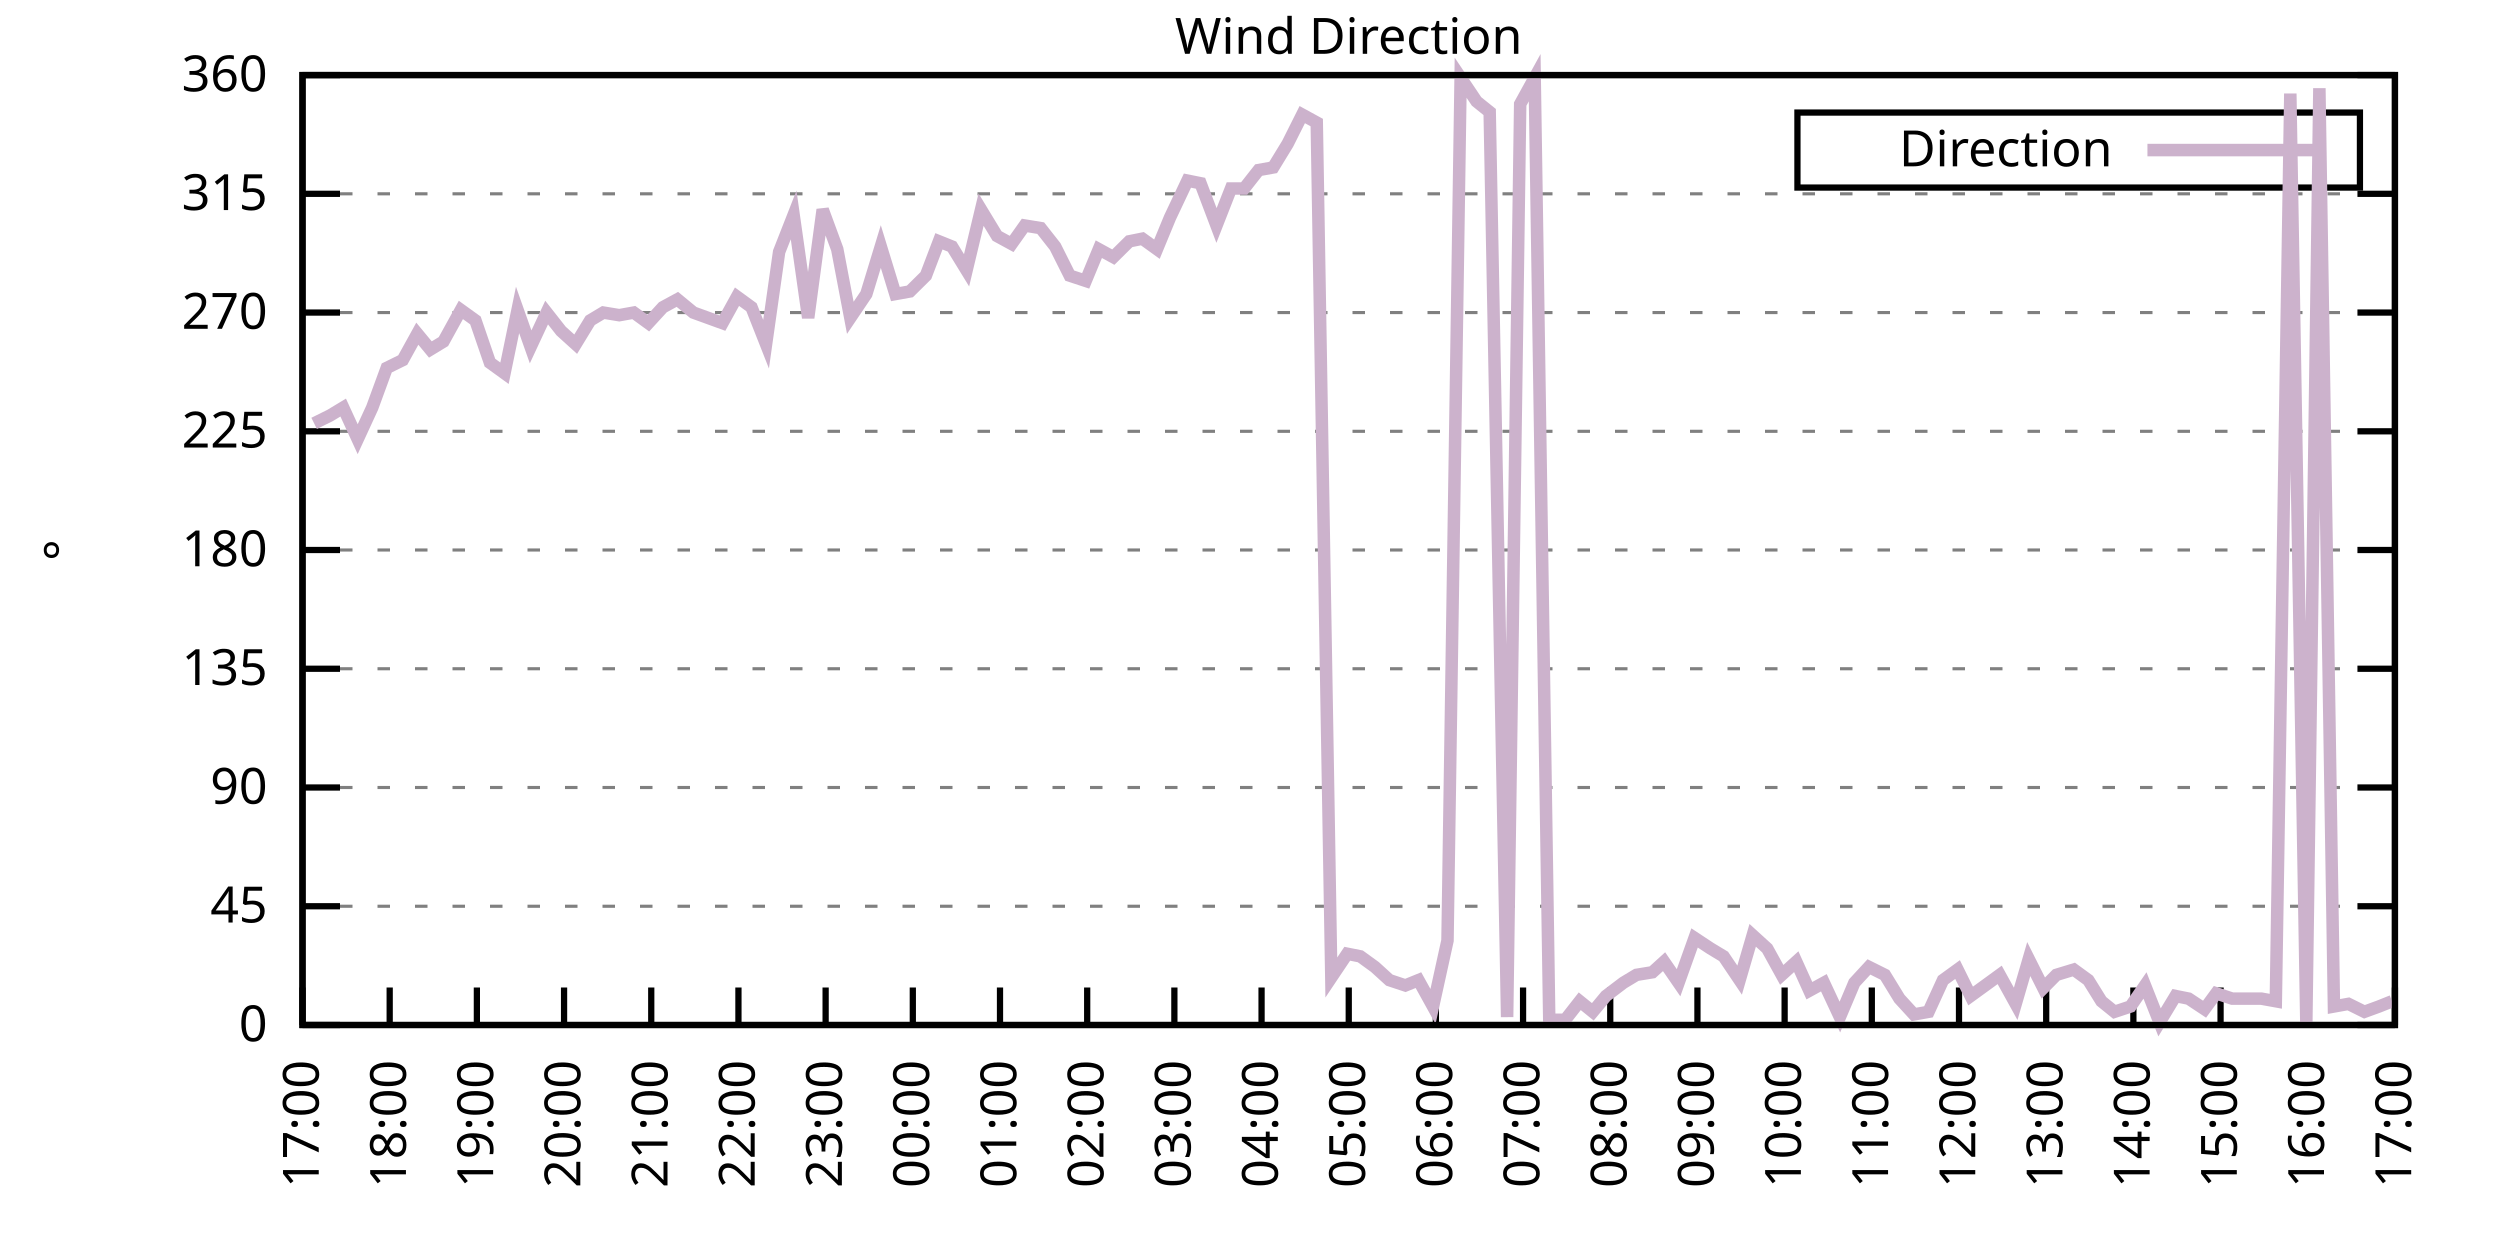
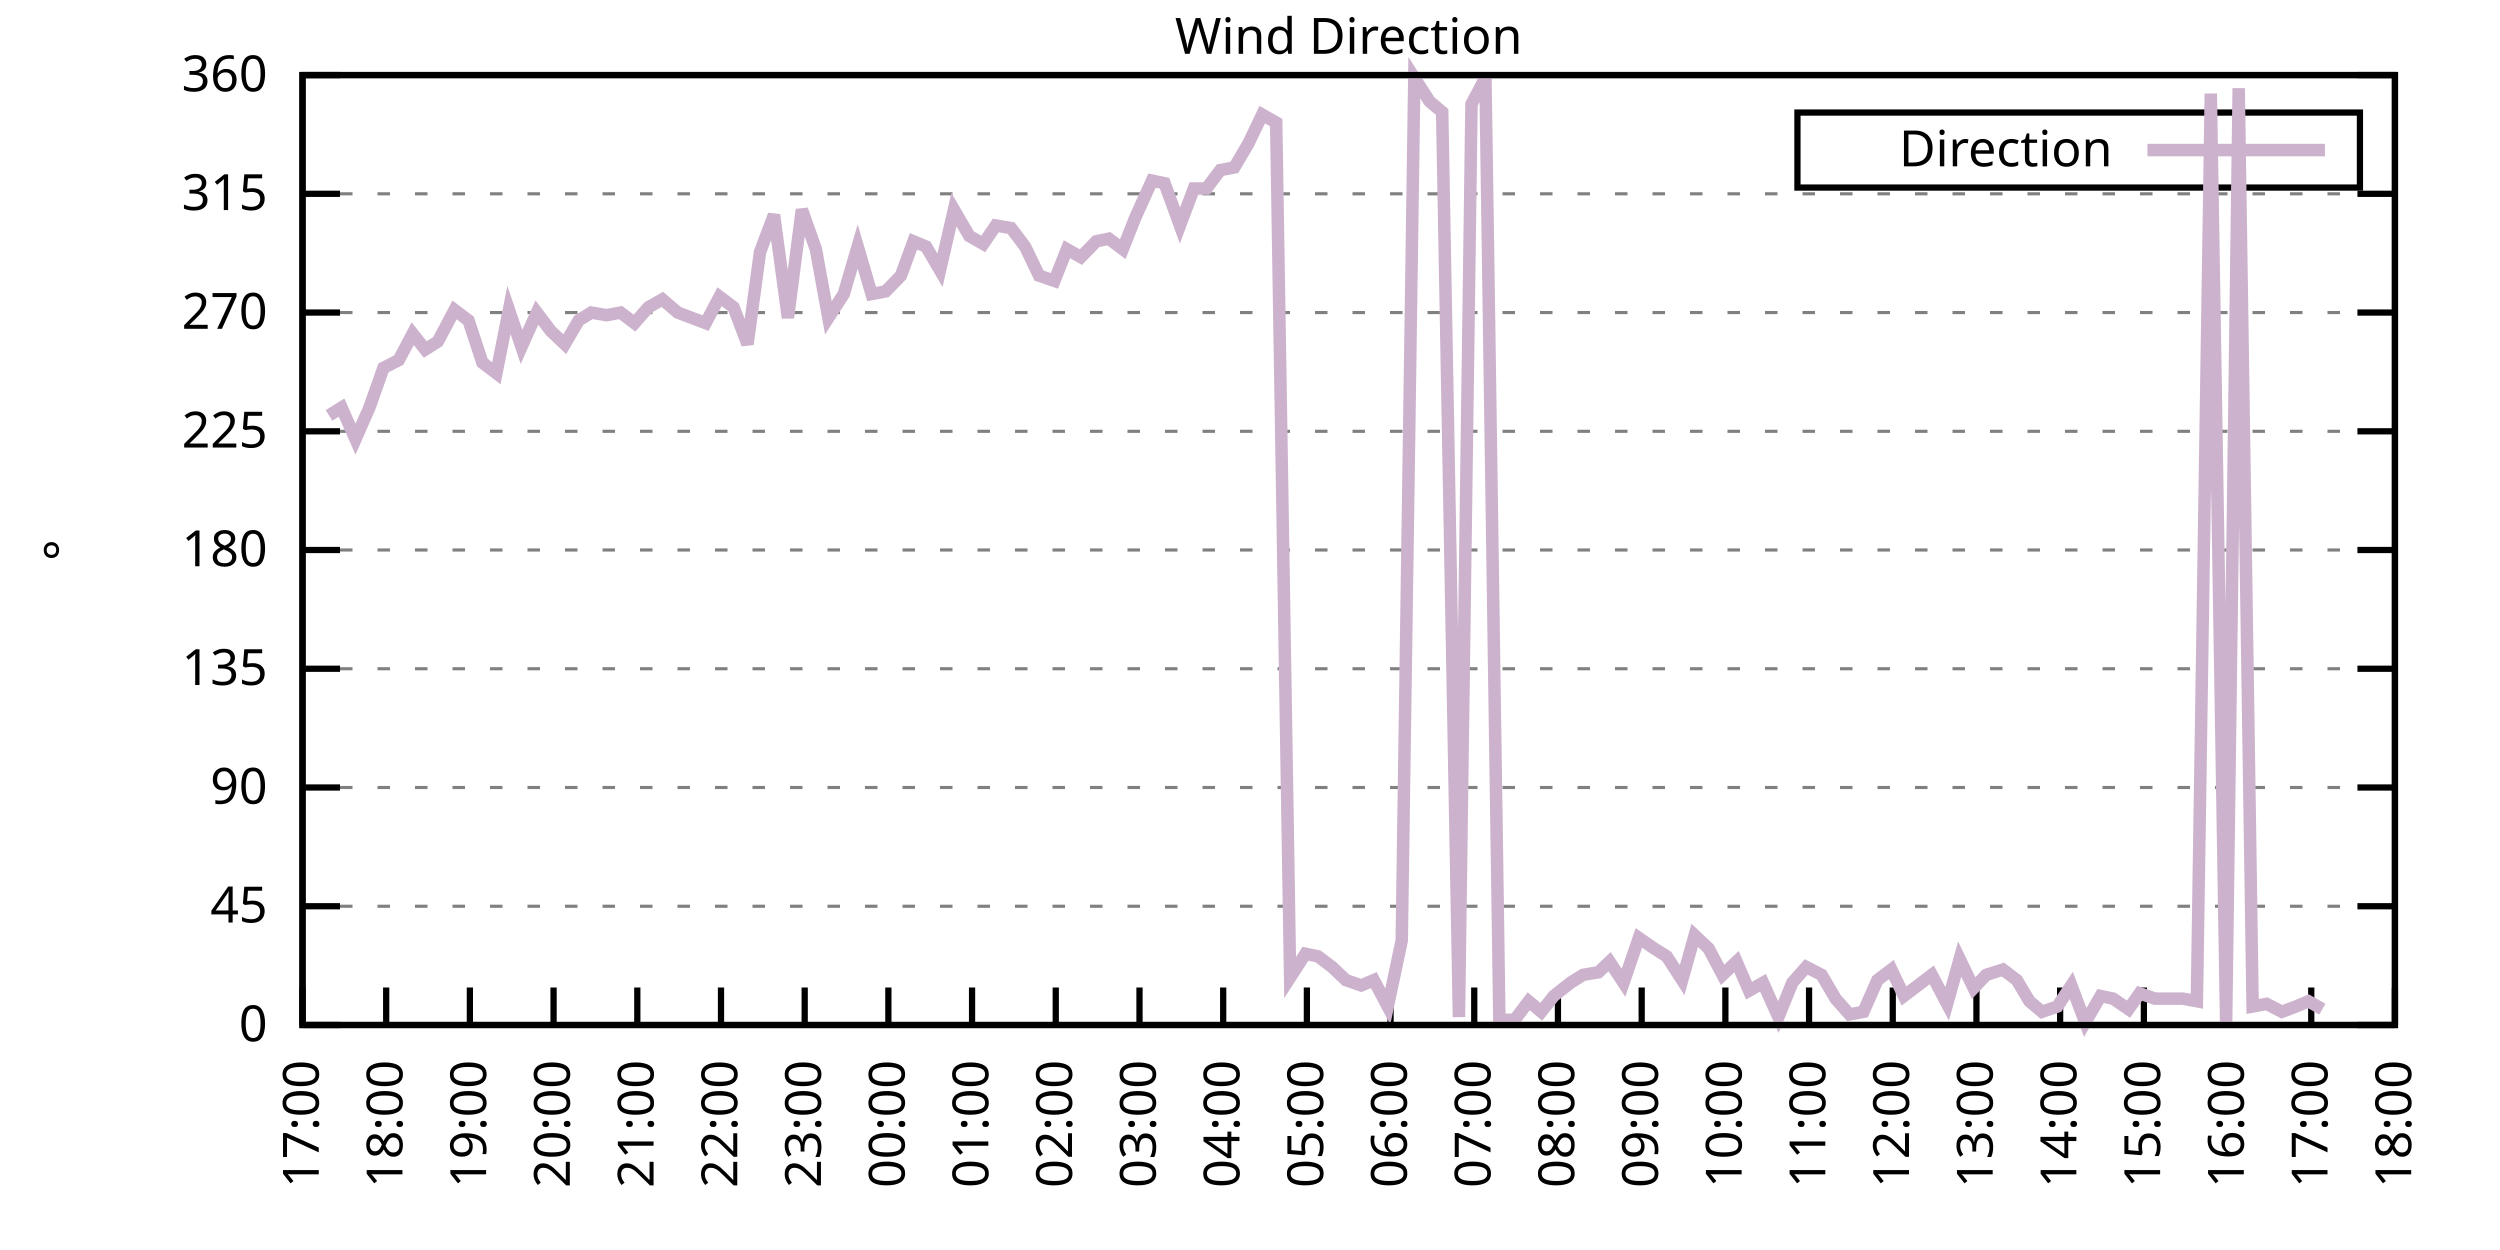
<svg xmlns="http://www.w3.org/2000/svg" xmlns:xlink="http://www.w3.org/1999/xlink" width="400" height="200" viewBox="0 0 400 200">
  <g id="gnuplot_canvas">
    <rect x="0" y="0" width="400" height="200" fill="none" />
    <defs>
      <circle id="gpDot" r="0.5" stroke-width="0.5" stroke="currentColor" />
      <path id="gpPt0" stroke-width="0.333" stroke="currentColor" d="M-1,0 h2 M0,-1 v2" />
      <path id="gpPt1" stroke-width="0.333" stroke="currentColor" d="M-1,-1 L1,1 M1,-1 L-1,1" />
      <path id="gpPt2" stroke-width="0.333" stroke="currentColor" d="M-1,0 L1,0 M0,-1 L0,1 M-1,-1 L1,1 M-1,1 L1,-1" />
      <rect id="gpPt3" stroke-width="0.333" stroke="currentColor" x="-1" y="-1" width="2" height="2" />
      <rect id="gpPt4" stroke-width="0.333" stroke="currentColor" fill="currentColor" x="-1" y="-1" width="2" height="2" />
      <circle id="gpPt5" stroke-width="0.333" stroke="currentColor" cx="0" cy="0" r="1" />
      <use xlink:href="#gpPt5" id="gpPt6" fill="currentColor" stroke="none" />
      <path id="gpPt7" stroke-width="0.333" stroke="currentColor" d="M0,-1.33 L-1.33,0.67 L1.33,0.67 z" />
      <use xlink:href="#gpPt7" id="gpPt8" fill="currentColor" stroke="none" />
      <use xlink:href="#gpPt7" id="gpPt9" stroke="currentColor" transform="rotate(180)" />
      <use xlink:href="#gpPt9" id="gpPt10" fill="currentColor" stroke="none" />
      <use xlink:href="#gpPt3" id="gpPt11" stroke="currentColor" transform="rotate(45)" />
      <use xlink:href="#gpPt11" id="gpPt12" fill="currentColor" stroke="none" />
      <path id="gpPt13" stroke-width="0.333" stroke="currentColor" d="M0,1.330 L1.265,0.411 L0.782,-1.067 L-0.782,-1.076 L-1.265,0.411 z" />
      <use xlink:href="#gpPt13" id="gpPt14" fill="currentColor" stroke="none" />
      <filter id="textbox" filterUnits="objectBoundingBox" x="0" y="0" height="1" width="1">
        <feFlood flood-color="white" flood-opacity="1" result="bgnd" />
        <feComposite in="SourceGraphic" in2="bgnd" operator="atop" />
      </filter>
      <filter id="greybox" filterUnits="objectBoundingBox" x="0" y="0" height="1" width="1">
        <feFlood flood-color="lightgrey" flood-opacity="1" result="grey" />
        <feComposite in="SourceGraphic" in2="grey" operator="atop" />
      </filter>
    </defs>
    <g fill="none" color="white" stroke="currentColor" stroke-width="1.00" stroke-linecap="butt" stroke-linejoin="miter">
</g>
    <g fill="none" color="black" stroke="currentColor" stroke-width="1.00" stroke-linecap="butt" stroke-linejoin="miter">
      <g stroke="none" shape-rendering="crispEdges">
        <polygon fill="rgb(255, 255, 255)" points="48.40,164.00 383.18,164.00 383.18,12.02 48.40,12.02 " />
      </g>
    </g>
    <g fill="none" color="black" stroke="currentColor" stroke-width="1.00" stroke-linecap="butt" stroke-linejoin="miter">
</g>
    <g fill="none" color="black" stroke="black" stroke-width="0.50" stroke-linecap="butt" stroke-linejoin="miter">
</g>
    <g fill="none" color="gray" stroke="currentColor" stroke-width="0.50" stroke-linecap="butt" stroke-linejoin="miter">
      <path stroke="gray" stroke-dasharray="2,4" class="gridline" d="M48.40,164.00 L383.19,164.00  " />
    </g>
    <g fill="none" color="gray" stroke="gray" stroke-width="1.00" stroke-linecap="butt" stroke-linejoin="miter">
</g>
    <g fill="none" color="black" stroke="currentColor" stroke-width="1.00" stroke-linecap="butt" stroke-linejoin="miter">
      <path stroke="black" d="M48.40,164.00 L54.40,164.00 M383.19,164.00 L377.19,164.00  " />
      <g transform="translate(42.80,166.60)" stroke="none" fill="black" font-family="Sans" font-size="8.00" text-anchor="end">
        <text>
          <tspan font-family="Sans"> 0</tspan>
        </text>
      </g>
    </g>
    <g fill="none" color="black" stroke="currentColor" stroke-width="1.00" stroke-linecap="butt" stroke-linejoin="miter">
</g>
    <g fill="none" color="black" stroke="black" stroke-width="0.50" stroke-linecap="butt" stroke-linejoin="miter">
</g>
    <g fill="none" color="gray" stroke="currentColor" stroke-width="0.50" stroke-linecap="butt" stroke-linejoin="miter">
      <path stroke="gray" stroke-dasharray="2,4" class="gridline" d="M48.40,145.00 L383.19,145.00  " />
    </g>
    <g fill="none" color="gray" stroke="gray" stroke-width="1.00" stroke-linecap="butt" stroke-linejoin="miter">
</g>
    <g fill="none" color="black" stroke="currentColor" stroke-width="1.00" stroke-linecap="butt" stroke-linejoin="miter">
      <path stroke="black" d="M48.40,145.00 L54.40,145.00 M383.19,145.00 L377.19,145.00  " />
      <g transform="translate(42.80,147.60)" stroke="none" fill="black" font-family="Sans" font-size="8.00" text-anchor="end">
        <text>
          <tspan font-family="Sans"> 45</tspan>
        </text>
      </g>
    </g>
    <g fill="none" color="black" stroke="currentColor" stroke-width="1.00" stroke-linecap="butt" stroke-linejoin="miter">
</g>
    <g fill="none" color="black" stroke="black" stroke-width="0.50" stroke-linecap="butt" stroke-linejoin="miter">
</g>
    <g fill="none" color="gray" stroke="currentColor" stroke-width="0.50" stroke-linecap="butt" stroke-linejoin="miter">
      <path stroke="gray" stroke-dasharray="2,4" class="gridline" d="M48.40,126.00 L383.19,126.00  " />
    </g>
    <g fill="none" color="gray" stroke="gray" stroke-width="1.00" stroke-linecap="butt" stroke-linejoin="miter">
</g>
    <g fill="none" color="black" stroke="currentColor" stroke-width="1.00" stroke-linecap="butt" stroke-linejoin="miter">
      <path stroke="black" d="M48.40,126.00 L54.40,126.00 M383.19,126.00 L377.19,126.00  " />
      <g transform="translate(42.80,128.60)" stroke="none" fill="black" font-family="Sans" font-size="8.00" text-anchor="end">
        <text>
          <tspan font-family="Sans"> 90</tspan>
        </text>
      </g>
    </g>
    <g fill="none" color="black" stroke="currentColor" stroke-width="1.00" stroke-linecap="butt" stroke-linejoin="miter">
</g>
    <g fill="none" color="black" stroke="black" stroke-width="0.50" stroke-linecap="butt" stroke-linejoin="miter">
</g>
    <g fill="none" color="gray" stroke="currentColor" stroke-width="0.50" stroke-linecap="butt" stroke-linejoin="miter">
      <path stroke="gray" stroke-dasharray="2,4" class="gridline" d="M48.40,107.00 L383.19,107.00  " />
    </g>
    <g fill="none" color="gray" stroke="gray" stroke-width="1.00" stroke-linecap="butt" stroke-linejoin="miter">
</g>
    <g fill="none" color="black" stroke="currentColor" stroke-width="1.00" stroke-linecap="butt" stroke-linejoin="miter">
      <path stroke="black" d="M48.40,107.00 L54.40,107.00 M383.19,107.00 L377.19,107.00  " />
      <g transform="translate(42.80,109.60)" stroke="none" fill="black" font-family="Sans" font-size="8.00" text-anchor="end">
        <text>
          <tspan font-family="Sans"> 135</tspan>
        </text>
      </g>
    </g>
    <g fill="none" color="black" stroke="currentColor" stroke-width="1.00" stroke-linecap="butt" stroke-linejoin="miter">
</g>
    <g fill="none" color="black" stroke="black" stroke-width="0.50" stroke-linecap="butt" stroke-linejoin="miter">
</g>
    <g fill="none" color="gray" stroke="currentColor" stroke-width="0.50" stroke-linecap="butt" stroke-linejoin="miter">
      <path stroke="gray" stroke-dasharray="2,4" class="gridline" d="M48.40,88.00 L383.19,88.00  " />
    </g>
    <g fill="none" color="gray" stroke="gray" stroke-width="1.00" stroke-linecap="butt" stroke-linejoin="miter">
</g>
    <g fill="none" color="black" stroke="currentColor" stroke-width="1.00" stroke-linecap="butt" stroke-linejoin="miter">
      <path stroke="black" d="M48.40,88.00 L54.40,88.00 M383.19,88.00 L377.19,88.00  " />
      <g transform="translate(42.80,90.60)" stroke="none" fill="black" font-family="Sans" font-size="8.00" text-anchor="end">
        <text>
          <tspan font-family="Sans"> 180</tspan>
        </text>
      </g>
    </g>
    <g fill="none" color="black" stroke="currentColor" stroke-width="1.00" stroke-linecap="butt" stroke-linejoin="miter">
</g>
    <g fill="none" color="black" stroke="black" stroke-width="0.50" stroke-linecap="butt" stroke-linejoin="miter">
</g>
    <g fill="none" color="gray" stroke="currentColor" stroke-width="0.50" stroke-linecap="butt" stroke-linejoin="miter">
      <path stroke="gray" stroke-dasharray="2,4" class="gridline" d="M48.40,69.01 L383.19,69.01  " />
    </g>
    <g fill="none" color="gray" stroke="gray" stroke-width="1.00" stroke-linecap="butt" stroke-linejoin="miter">
</g>
    <g fill="none" color="black" stroke="currentColor" stroke-width="1.00" stroke-linecap="butt" stroke-linejoin="miter">
      <path stroke="black" d="M48.40,69.01 L54.40,69.01 M383.19,69.01 L377.19,69.01  " />
      <g transform="translate(42.80,71.61)" stroke="none" fill="black" font-family="Sans" font-size="8.00" text-anchor="end">
        <text>
          <tspan font-family="Sans"> 225</tspan>
        </text>
      </g>
    </g>
    <g fill="none" color="black" stroke="currentColor" stroke-width="1.00" stroke-linecap="butt" stroke-linejoin="miter">
</g>
    <g fill="none" color="black" stroke="black" stroke-width="0.50" stroke-linecap="butt" stroke-linejoin="miter">
</g>
    <g fill="none" color="gray" stroke="currentColor" stroke-width="0.50" stroke-linecap="butt" stroke-linejoin="miter">
      <path stroke="gray" stroke-dasharray="2,4" class="gridline" d="M48.40,50.01 L383.19,50.01  " />
    </g>
    <g fill="none" color="gray" stroke="gray" stroke-width="1.00" stroke-linecap="butt" stroke-linejoin="miter">
</g>
    <g fill="none" color="black" stroke="currentColor" stroke-width="1.00" stroke-linecap="butt" stroke-linejoin="miter">
      <path stroke="black" d="M48.40,50.01 L54.40,50.01 M383.19,50.01 L377.19,50.01  " />
      <g transform="translate(42.80,52.61)" stroke="none" fill="black" font-family="Sans" font-size="8.00" text-anchor="end">
        <text>
          <tspan font-family="Sans"> 270</tspan>
        </text>
      </g>
    </g>
    <g fill="none" color="black" stroke="currentColor" stroke-width="1.00" stroke-linecap="butt" stroke-linejoin="miter">
</g>
    <g fill="none" color="black" stroke="black" stroke-width="0.50" stroke-linecap="butt" stroke-linejoin="miter">
</g>
    <g fill="none" color="gray" stroke="currentColor" stroke-width="0.50" stroke-linecap="butt" stroke-linejoin="miter">
      <path stroke="gray" stroke-dasharray="2,4" class="gridline" d="M48.40,31.01 L383.19,31.01  " />
    </g>
    <g fill="none" color="gray" stroke="gray" stroke-width="1.00" stroke-linecap="butt" stroke-linejoin="miter">
</g>
    <g fill="none" color="black" stroke="currentColor" stroke-width="1.00" stroke-linecap="butt" stroke-linejoin="miter">
      <path stroke="black" d="M48.40,31.01 L54.40,31.01 M383.19,31.01 L377.19,31.01  " />
      <g transform="translate(42.80,33.61)" stroke="none" fill="black" font-family="Sans" font-size="8.00" text-anchor="end">
        <text>
          <tspan font-family="Sans"> 315</tspan>
        </text>
      </g>
    </g>
    <g fill="none" color="black" stroke="currentColor" stroke-width="1.00" stroke-linecap="butt" stroke-linejoin="miter">
</g>
    <g fill="none" color="black" stroke="black" stroke-width="0.50" stroke-linecap="butt" stroke-linejoin="miter">
</g>
    <g fill="none" color="gray" stroke="currentColor" stroke-width="0.50" stroke-linecap="butt" stroke-linejoin="miter">
      <path stroke="gray" stroke-dasharray="2,4" class="gridline" d="M48.40,12.01 L383.19,12.01  " />
    </g>
    <g fill="none" color="gray" stroke="gray" stroke-width="1.00" stroke-linecap="butt" stroke-linejoin="miter">
</g>
    <g fill="none" color="black" stroke="currentColor" stroke-width="1.00" stroke-linecap="butt" stroke-linejoin="miter">
      <path stroke="black" d="M48.40,12.01 L54.40,12.01 M383.19,12.01 L377.19,12.01  " />
      <g transform="translate(42.80,14.61)" stroke="none" fill="black" font-family="Sans" font-size="8.00" text-anchor="end">
        <text>
          <tspan font-family="Sans"> 360</tspan>
        </text>
      </g>
    </g>
    <g fill="none" color="black" stroke="currentColor" stroke-width="1.00" stroke-linecap="butt" stroke-linejoin="miter">
      <path stroke="black" d="M48.40,164.00 L48.40,158.00  " />
      <g transform="translate(51.00,169.60) rotate(270.00)" stroke="none" fill="black" font-family="Sans" font-size="8.00" text-anchor="end">
        <text>
          <tspan font-family="Sans">17:00</tspan>
        </text>
      </g>
    </g>
    <g fill="none" color="black" stroke="currentColor" stroke-width="1.00" stroke-linecap="butt" stroke-linejoin="miter">
-       <path stroke="black" d="M62.35,164.00 L62.35,158.00  " />
-       <g transform="translate(64.95,169.60) rotate(270.00)" stroke="none" fill="black" font-family="Sans" font-size="8.00" text-anchor="end">
+       <path stroke="black" d="M61.79,164.00 L61.79,158.00  " />
+       <g transform="translate(64.39,169.60) rotate(270.00)" stroke="none" fill="black" font-family="Sans" font-size="8.00" text-anchor="end">
        <text>
          <tspan font-family="Sans">18:00</tspan>
        </text>
      </g>
    </g>
    <g fill="none" color="black" stroke="currentColor" stroke-width="1.00" stroke-linecap="butt" stroke-linejoin="miter">
-       <path stroke="black" d="M76.30,164.00 L76.30,158.00  " />
-       <g transform="translate(78.90,169.60) rotate(270.00)" stroke="none" fill="black" font-family="Sans" font-size="8.00" text-anchor="end">
+       <path stroke="black" d="M75.18,164.00 L75.18,158.00  " />
+       <g transform="translate(77.78,169.60) rotate(270.00)" stroke="none" fill="black" font-family="Sans" font-size="8.00" text-anchor="end">
        <text>
          <tspan font-family="Sans">19:00</tspan>
        </text>
      </g>
    </g>
    <g fill="none" color="black" stroke="currentColor" stroke-width="1.00" stroke-linecap="butt" stroke-linejoin="miter">
-       <path stroke="black" d="M90.25,164.00 L90.25,158.00  " />
-       <g transform="translate(92.85,169.60) rotate(270.00)" stroke="none" fill="black" font-family="Sans" font-size="8.00" text-anchor="end">
+       <path stroke="black" d="M88.57,164.00 L88.57,158.00  " />
+       <g transform="translate(91.17,169.60) rotate(270.00)" stroke="none" fill="black" font-family="Sans" font-size="8.00" text-anchor="end">
        <text>
          <tspan font-family="Sans">20:00</tspan>
        </text>
      </g>
    </g>
    <g fill="none" color="black" stroke="currentColor" stroke-width="1.00" stroke-linecap="butt" stroke-linejoin="miter">
-       <path stroke="black" d="M104.20,164.00 L104.20,158.00  " />
-       <g transform="translate(106.80,169.60) rotate(270.00)" stroke="none" fill="black" font-family="Sans" font-size="8.00" text-anchor="end">
+       <path stroke="black" d="M101.97,164.00 L101.97,158.00  " />
+       <g transform="translate(104.57,169.60) rotate(270.00)" stroke="none" fill="black" font-family="Sans" font-size="8.00" text-anchor="end">
        <text>
          <tspan font-family="Sans">21:00</tspan>
        </text>
      </g>
    </g>
    <g fill="none" color="black" stroke="currentColor" stroke-width="1.00" stroke-linecap="butt" stroke-linejoin="miter">
-       <path stroke="black" d="M118.15,164.00 L118.15,158.00  " />
-       <g transform="translate(120.75,169.60) rotate(270.00)" stroke="none" fill="black" font-family="Sans" font-size="8.00" text-anchor="end">
+       <path stroke="black" d="M115.36,164.00 L115.36,158.00  " />
+       <g transform="translate(117.96,169.60) rotate(270.00)" stroke="none" fill="black" font-family="Sans" font-size="8.00" text-anchor="end">
        <text>
          <tspan font-family="Sans">22:00</tspan>
        </text>
      </g>
    </g>
    <g fill="none" color="black" stroke="currentColor" stroke-width="1.00" stroke-linecap="butt" stroke-linejoin="miter">
-       <path stroke="black" d="M132.10,164.00 L132.10,158.00  " />
-       <g transform="translate(134.70,169.60) rotate(270.00)" stroke="none" fill="black" font-family="Sans" font-size="8.00" text-anchor="end">
+       <path stroke="black" d="M128.75,164.00 L128.75,158.00  " />
+       <g transform="translate(131.35,169.60) rotate(270.00)" stroke="none" fill="black" font-family="Sans" font-size="8.00" text-anchor="end">
        <text>
          <tspan font-family="Sans">23:00</tspan>
        </text>
      </g>
    </g>
    <g fill="none" color="black" stroke="currentColor" stroke-width="1.00" stroke-linecap="butt" stroke-linejoin="miter">
-       <path stroke="black" d="M146.05,164.00 L146.05,158.00  " />
-       <g transform="translate(148.65,169.60) rotate(270.00)" stroke="none" fill="black" font-family="Sans" font-size="8.00" text-anchor="end">
+       <path stroke="black" d="M142.14,164.00 L142.14,158.00  " />
+       <g transform="translate(144.74,169.60) rotate(270.00)" stroke="none" fill="black" font-family="Sans" font-size="8.00" text-anchor="end">
        <text>
          <tspan font-family="Sans">00:00</tspan>
        </text>
      </g>
    </g>
    <g fill="none" color="black" stroke="currentColor" stroke-width="1.00" stroke-linecap="butt" stroke-linejoin="miter">
-       <path stroke="black" d="M160.00,164.00 L160.00,158.00  " />
-       <g transform="translate(162.60,169.60) rotate(270.00)" stroke="none" fill="black" font-family="Sans" font-size="8.00" text-anchor="end">
+       <path stroke="black" d="M155.53,164.00 L155.53,158.00  " />
+       <g transform="translate(158.13,169.60) rotate(270.00)" stroke="none" fill="black" font-family="Sans" font-size="8.00" text-anchor="end">
        <text>
          <tspan font-family="Sans">01:00</tspan>
        </text>
      </g>
    </g>
    <g fill="none" color="black" stroke="currentColor" stroke-width="1.00" stroke-linecap="butt" stroke-linejoin="miter">
-       <path stroke="black" d="M173.95,164.00 L173.95,158.00  " />
-       <g transform="translate(176.55,169.60) rotate(270.00)" stroke="none" fill="black" font-family="Sans" font-size="8.00" text-anchor="end">
+       <path stroke="black" d="M168.92,164.00 L168.92,158.00  " />
+       <g transform="translate(171.52,169.60) rotate(270.00)" stroke="none" fill="black" font-family="Sans" font-size="8.00" text-anchor="end">
        <text>
          <tspan font-family="Sans">02:00</tspan>
        </text>
      </g>
    </g>
    <g fill="none" color="black" stroke="currentColor" stroke-width="1.00" stroke-linecap="butt" stroke-linejoin="miter">
-       <path stroke="black" d="M187.90,164.00 L187.90,158.00  " />
-       <g transform="translate(190.50,169.60) rotate(270.00)" stroke="none" fill="black" font-family="Sans" font-size="8.00" text-anchor="end">
+       <path stroke="black" d="M182.32,164.00 L182.32,158.00  " />
+       <g transform="translate(184.92,169.60) rotate(270.00)" stroke="none" fill="black" font-family="Sans" font-size="8.00" text-anchor="end">
        <text>
          <tspan font-family="Sans">03:00</tspan>
        </text>
      </g>
    </g>
    <g fill="none" color="black" stroke="currentColor" stroke-width="1.00" stroke-linecap="butt" stroke-linejoin="miter">
-       <path stroke="black" d="M201.85,164.00 L201.85,158.00  " />
-       <g transform="translate(204.45,169.60) rotate(270.00)" stroke="none" fill="black" font-family="Sans" font-size="8.00" text-anchor="end">
+       <path stroke="black" d="M195.71,164.00 L195.71,158.00  " />
+       <g transform="translate(198.31,169.60) rotate(270.00)" stroke="none" fill="black" font-family="Sans" font-size="8.00" text-anchor="end">
        <text>
          <tspan font-family="Sans">04:00</tspan>
        </text>
      </g>
    </g>
    <g fill="none" color="black" stroke="currentColor" stroke-width="1.00" stroke-linecap="butt" stroke-linejoin="miter">
-       <path stroke="black" d="M215.80,164.00 L215.80,158.00  " />
-       <g transform="translate(218.40,169.60) rotate(270.00)" stroke="none" fill="black" font-family="Sans" font-size="8.00" text-anchor="end">
+       <path stroke="black" d="M209.10,164.00 L209.10,158.00  " />
+       <g transform="translate(211.70,169.60) rotate(270.00)" stroke="none" fill="black" font-family="Sans" font-size="8.00" text-anchor="end">
        <text>
          <tspan font-family="Sans">05:00</tspan>
        </text>
      </g>
    </g>
    <g fill="none" color="black" stroke="currentColor" stroke-width="1.00" stroke-linecap="butt" stroke-linejoin="miter">
-       <path stroke="black" d="M229.74,164.00 L229.74,158.00  " />
-       <g transform="translate(232.34,169.60) rotate(270.00)" stroke="none" fill="black" font-family="Sans" font-size="8.00" text-anchor="end">
+       <path stroke="black" d="M222.49,164.00 L222.49,158.00  " />
+       <g transform="translate(225.09,169.60) rotate(270.00)" stroke="none" fill="black" font-family="Sans" font-size="8.00" text-anchor="end">
        <text>
          <tspan font-family="Sans">06:00</tspan>
        </text>
      </g>
    </g>
    <g fill="none" color="black" stroke="currentColor" stroke-width="1.00" stroke-linecap="butt" stroke-linejoin="miter">
-       <path stroke="black" d="M243.69,164.00 L243.69,158.00  " />
-       <g transform="translate(246.29,169.60) rotate(270.00)" stroke="none" fill="black" font-family="Sans" font-size="8.00" text-anchor="end">
+       <path stroke="black" d="M235.88,164.00 L235.88,158.00  " />
+       <g transform="translate(238.48,169.60) rotate(270.00)" stroke="none" fill="black" font-family="Sans" font-size="8.00" text-anchor="end">
        <text>
          <tspan font-family="Sans">07:00</tspan>
        </text>
      </g>
    </g>
    <g fill="none" color="black" stroke="currentColor" stroke-width="1.00" stroke-linecap="butt" stroke-linejoin="miter">
-       <path stroke="black" d="M257.64,164.00 L257.64,158.00  " />
-       <g transform="translate(260.24,169.60) rotate(270.00)" stroke="none" fill="black" font-family="Sans" font-size="8.00" text-anchor="end">
+       <path stroke="black" d="M249.27,164.00 L249.27,158.00  " />
+       <g transform="translate(251.87,169.60) rotate(270.00)" stroke="none" fill="black" font-family="Sans" font-size="8.00" text-anchor="end">
        <text>
          <tspan font-family="Sans">08:00</tspan>
        </text>
      </g>
    </g>
    <g fill="none" color="black" stroke="currentColor" stroke-width="1.00" stroke-linecap="butt" stroke-linejoin="miter">
-       <path stroke="black" d="M271.59,164.00 L271.59,158.00  " />
-       <g transform="translate(274.19,169.60) rotate(270.00)" stroke="none" fill="black" font-family="Sans" font-size="8.00" text-anchor="end">
+       <path stroke="black" d="M262.67,164.00 L262.67,158.00  " />
+       <g transform="translate(265.27,169.60) rotate(270.00)" stroke="none" fill="black" font-family="Sans" font-size="8.00" text-anchor="end">
        <text>
          <tspan font-family="Sans">09:00</tspan>
        </text>
      </g>
    </g>
    <g fill="none" color="black" stroke="currentColor" stroke-width="1.00" stroke-linecap="butt" stroke-linejoin="miter">
-       <path stroke="black" d="M285.54,164.00 L285.54,158.00  " />
-       <g transform="translate(288.14,169.60) rotate(270.00)" stroke="none" fill="black" font-family="Sans" font-size="8.00" text-anchor="end">
+       <path stroke="black" d="M276.06,164.00 L276.06,158.00  " />
+       <g transform="translate(278.66,169.60) rotate(270.00)" stroke="none" fill="black" font-family="Sans" font-size="8.00" text-anchor="end">
        <text>
          <tspan font-family="Sans">10:00</tspan>
        </text>
      </g>
    </g>
    <g fill="none" color="black" stroke="currentColor" stroke-width="1.00" stroke-linecap="butt" stroke-linejoin="miter">
-       <path stroke="black" d="M299.49,164.00 L299.49,158.00  " />
-       <g transform="translate(302.09,169.60) rotate(270.00)" stroke="none" fill="black" font-family="Sans" font-size="8.00" text-anchor="end">
+       <path stroke="black" d="M289.45,164.00 L289.45,158.00  " />
+       <g transform="translate(292.05,169.60) rotate(270.00)" stroke="none" fill="black" font-family="Sans" font-size="8.00" text-anchor="end">
        <text>
          <tspan font-family="Sans">11:00</tspan>
        </text>
      </g>
    </g>
    <g fill="none" color="black" stroke="currentColor" stroke-width="1.00" stroke-linecap="butt" stroke-linejoin="miter">
-       <path stroke="black" d="M313.44,164.00 L313.44,158.00  " />
-       <g transform="translate(316.04,169.60) rotate(270.00)" stroke="none" fill="black" font-family="Sans" font-size="8.00" text-anchor="end">
+       <path stroke="black" d="M302.84,164.00 L302.84,158.00  " />
+       <g transform="translate(305.44,169.60) rotate(270.00)" stroke="none" fill="black" font-family="Sans" font-size="8.00" text-anchor="end">
        <text>
          <tspan font-family="Sans">12:00</tspan>
        </text>
      </g>
    </g>
    <g fill="none" color="black" stroke="currentColor" stroke-width="1.00" stroke-linecap="butt" stroke-linejoin="miter">
-       <path stroke="black" d="M327.39,164.00 L327.39,158.00  " />
-       <g transform="translate(329.99,169.60) rotate(270.00)" stroke="none" fill="black" font-family="Sans" font-size="8.00" text-anchor="end">
+       <path stroke="black" d="M316.23,164.00 L316.23,158.00  " />
+       <g transform="translate(318.83,169.60) rotate(270.00)" stroke="none" fill="black" font-family="Sans" font-size="8.00" text-anchor="end">
        <text>
          <tspan font-family="Sans">13:00</tspan>
        </text>
      </g>
    </g>
    <g fill="none" color="black" stroke="currentColor" stroke-width="1.00" stroke-linecap="butt" stroke-linejoin="miter">
-       <path stroke="black" d="M341.34,164.00 L341.34,158.00  " />
-       <g transform="translate(343.94,169.60) rotate(270.00)" stroke="none" fill="black" font-family="Sans" font-size="8.00" text-anchor="end">
+       <path stroke="black" d="M329.62,164.00 L329.62,158.00  " />
+       <g transform="translate(332.22,169.60) rotate(270.00)" stroke="none" fill="black" font-family="Sans" font-size="8.00" text-anchor="end">
        <text>
          <tspan font-family="Sans">14:00</tspan>
        </text>
      </g>
    </g>
    <g fill="none" color="black" stroke="currentColor" stroke-width="1.00" stroke-linecap="butt" stroke-linejoin="miter">
-       <path stroke="black" d="M355.29,164.00 L355.29,158.00  " />
-       <g transform="translate(357.89,169.60) rotate(270.00)" stroke="none" fill="black" font-family="Sans" font-size="8.00" text-anchor="end">
+       <path stroke="black" d="M343.02,164.00 L343.02,158.00  " />
+       <g transform="translate(345.62,169.60) rotate(270.00)" stroke="none" fill="black" font-family="Sans" font-size="8.00" text-anchor="end">
        <text>
          <tspan font-family="Sans">15:00</tspan>
        </text>
      </g>
    </g>
    <g fill="none" color="black" stroke="currentColor" stroke-width="1.00" stroke-linecap="butt" stroke-linejoin="miter">
-       <path stroke="black" d="M369.24,164.00 L369.24,158.00  " />
-       <g transform="translate(371.84,169.60) rotate(270.00)" stroke="none" fill="black" font-family="Sans" font-size="8.00" text-anchor="end">
+       <path stroke="black" d="M356.41,164.00 L356.41,158.00  " />
+       <g transform="translate(359.01,169.60) rotate(270.00)" stroke="none" fill="black" font-family="Sans" font-size="8.00" text-anchor="end">
        <text>
          <tspan font-family="Sans">16:00</tspan>
+         </text>
+       </g>
+     </g>
+     <g fill="none" color="black" stroke="currentColor" stroke-width="1.00" stroke-linecap="butt" stroke-linejoin="miter">
+       <path stroke="black" d="M369.80,164.00 L369.80,158.00  " />
+       <g transform="translate(372.40,169.60) rotate(270.00)" stroke="none" fill="black" font-family="Sans" font-size="8.00" text-anchor="end">
+         <text>
+           <tspan font-family="Sans">17:00</tspan>
        </text>
      </g>
    </g>
    <g fill="none" color="black" stroke="currentColor" stroke-width="1.00" stroke-linecap="butt" stroke-linejoin="miter">
      <path stroke="black" d="M383.19,164.00 L383.19,158.00  " />
      <g transform="translate(385.79,169.60) rotate(270.00)" stroke="none" fill="black" font-family="Sans" font-size="8.00" text-anchor="end">
        <text>
-           <tspan font-family="Sans">17:00</tspan>
+           <tspan font-family="Sans">18:00</tspan>
        </text>
      </g>
    </g>
    <g fill="none" color="black" stroke="currentColor" stroke-width="1.00" stroke-linecap="butt" stroke-linejoin="miter">
</g>
    <g fill="none" color="black" stroke="currentColor" stroke-width="1.00" stroke-linecap="butt" stroke-linejoin="miter">
      <path stroke="black" d="M48.40,12.01 L48.40,164.00 L383.19,164.00 L383.19,12.01 L48.40,12.01 Z  " />
    </g>
    <g fill="none" color="black" stroke="currentColor" stroke-width="1.00" stroke-linecap="butt" stroke-linejoin="miter">
</g>
    <g fill="none" color="black" stroke="currentColor" stroke-width="1.00" stroke-linecap="butt" stroke-linejoin="miter">
      <path stroke="black" d="M287.59,30.01 L287.59,18.01 L377.59,18.01 L377.59,30.01 L287.59,30.01 Z  " />
    </g>
    <g id="Wind_direction_plot_1">
      <g fill="none" color="white" stroke="black" stroke-width="2.00" stroke-linecap="butt" stroke-linejoin="miter">
</g>
      <g fill="none" color="black" stroke="currentColor" stroke-width="2.00" stroke-linecap="butt" stroke-linejoin="miter">
        <g transform="translate(337.99,26.61)" stroke="none" fill="black" font-family="Sans" font-size="8.00" text-anchor="end">
          <text>
            <tspan font-family="Sans">Direction</tspan>
          </text>
        </g>
      </g>
      <g fill="none" color="black" stroke="currentColor" stroke-width="2.00" stroke-linecap="butt" stroke-linejoin="miter">
-         <path stroke="rgb(204, 178, 204)" d="M343.59,24.01 L371.99,24.01 M50.26,67.74 L52.82,66.47 L54.91,65.21 L57.23,70.27 L59.56,65.21 L61.88,58.87   L64.44,57.61 L66.77,53.39 L68.86,55.92 L70.95,54.65 L73.74,49.59 L76.07,51.27 L78.39,58.03 L80.72,59.72   L82.81,49.59 L84.90,55.50 L87.46,50.01 L89.78,52.96 L92.11,55.07 L94.43,51.27 L96.53,50.01 L99.08,50.43   L101.41,50.01 L103.73,51.70 L106.06,49.16 L108.38,47.90 L110.94,50.01 L115.59,51.70 L117.92,47.47 L120.24,49.16   L122.57,55.07 L124.66,40.30 L126.98,34.39 L129.31,50.85 L131.63,33.54 L133.96,39.87 L136.05,50.85 L138.61,47.05   L140.93,39.45 L143.26,47.05 L145.58,46.63 L148.14,44.10 L150.23,38.61 L152.32,39.45 L154.65,43.25 L156.97,33.54   L159.53,37.76 L161.86,39.03 L163.95,36.08 L166.51,36.50 L168.83,39.45 L171.16,44.10 L173.71,44.94 L175.81,39.87   L178.13,41.14 L180.69,38.61 L182.78,38.19 L185.11,39.87 L187.20,34.81 L189.99,28.90 L192.08,29.32 L194.64,36.08   L196.96,30.16 L199.06,30.16 L201.38,27.21 L203.71,26.79 L206.03,22.99 L208.36,18.34 L210.68,19.61 L213.01,156.40   L215.56,152.60 L217.65,153.02 L219.98,154.71 L222.30,156.82 L224.86,157.67 L226.95,156.82 L229.28,161.04 L231.60,150.49   L233.70,12.43 L236.25,16.23 L238.35,17.92 L241.14,162.73 L243.23,16.65 L245.55,12.43 L247.88,163.16 L250.44,163.16   L252.76,160.20 L254.85,161.89 L256.95,159.36 L259.74,157.24 L261.83,155.98 L264.39,155.56 L266.25,153.87 L268.57,157.24   L271.13,150.07 L273.69,151.76 L275.78,153.02 L278.34,156.82 L280.43,149.65 L282.75,151.76 L285.08,155.98 L287.40,153.87   L289.50,158.51 L291.82,157.24 L294.38,162.73 L296.70,157.24 L299.03,154.71 L301.58,155.98 L303.91,159.78 L306.23,162.31   L308.56,161.89 L310.88,156.82 L313.21,155.13 L315.30,159.36 L317.63,157.67 L319.95,155.98 L322.51,160.62 L324.60,153.45   L326.93,158.09 L329.02,155.98 L331.81,155.13 L334.13,156.82 L336.23,160.20 L338.32,161.89 L340.88,161.04 L343.20,157.67   L345.53,163.58 L348.08,159.36 L350.18,159.78 L352.73,161.47 L354.59,158.93 L357.15,159.78 L359.48,159.78 L361.80,159.78   L364.13,160.20 L366.45,14.97 L369.01,163.58 L371.10,14.12 L373.43,161.04 L375.75,160.62 L378.31,161.89 L380.63,161.04   L382.73,160.20  " />
+         <path stroke="rgb(204, 178, 204)" d="M343.59,24.01 L371.99,24.01 M52.64,66.47 L54.65,65.21 L56.88,70.27 L59.11,65.21 L61.35,58.87 L63.80,57.61   L66.03,53.39 L68.04,55.92 L70.05,54.65 L72.73,49.59 L74.96,51.27 L77.19,58.03 L79.42,59.72 L81.43,49.59   L83.44,55.50 L85.90,50.01 L88.13,52.96 L90.36,55.07 L92.59,51.27 L94.60,50.01 L97.06,50.43 L99.29,50.01   L101.52,51.70 L103.75,49.16 L105.98,47.90 L108.44,50.01 L112.90,51.70 L115.13,47.47 L117.37,49.16 L119.60,55.07   L121.61,40.30 L123.84,34.39 L126.07,50.85 L128.30,33.54 L130.54,39.87 L132.54,50.85 L135.00,47.05 L137.23,39.45   L139.46,47.05 L141.69,46.63 L144.15,44.10 L146.16,38.61 L148.17,39.45 L150.40,43.25 L152.63,33.54 L155.09,37.76   L157.32,39.03 L159.33,36.08 L161.78,36.50 L164.01,39.45 L166.25,44.10 L168.70,44.94 L170.71,39.87 L172.94,41.14   L175.40,38.61 L177.41,38.19 L179.64,39.87 L181.65,34.81 L184.32,28.90 L186.33,29.32 L188.79,36.08 L191.02,30.16   L193.03,30.16 L195.26,27.21 L197.49,26.79 L199.73,22.99 L201.96,18.34 L204.19,19.61 L206.42,156.40 L208.88,152.60   L210.88,153.02 L213.12,154.71 L215.35,156.82 L217.80,157.67 L219.81,156.82 L222.04,161.04 L224.28,150.49 L226.29,12.43   L228.74,16.23 L230.75,17.92 L233.43,162.73 L235.44,16.65 L237.67,12.43 L239.90,163.16 L242.36,163.16 L244.59,160.20   L246.60,161.89 L248.60,159.36 L251.28,157.24 L253.29,155.98 L255.75,155.56 L257.53,153.87 L259.76,157.24 L262.22,150.07   L264.67,151.76 L266.68,153.02 L269.14,156.82 L271.15,149.65 L273.38,151.76 L275.61,155.98 L277.84,153.87 L279.85,158.51   L282.08,157.24 L284.54,162.73 L286.77,157.24 L289.00,154.71 L291.46,155.98 L293.69,159.78 L295.92,162.31 L298.15,161.89   L300.39,156.82 L302.62,155.13 L304.63,159.36 L306.86,157.67 L309.09,155.98 L311.54,160.62 L313.55,153.45 L315.79,158.09   L317.79,155.98 L320.47,155.13 L322.70,156.82 L324.71,160.20 L326.72,161.89 L329.18,161.04 L331.41,157.67 L333.64,163.58   L336.10,159.36 L338.10,159.78 L340.56,161.47 L342.35,158.93 L344.80,159.78 L347.03,159.78 L349.26,159.78 L351.50,160.20   L353.73,14.97 L356.18,163.58 L358.19,14.12 L360.42,161.04 L362.66,160.62 L365.11,161.89 L367.34,161.04 L369.35,160.20   L371.58,161.47  " />
      </g>
    </g>
    <g fill="none" color="black" stroke="currentColor" stroke-width="2.00" stroke-linecap="butt" stroke-linejoin="miter">
</g>
    <g fill="none" color="black" stroke="black" stroke-width="1.00" stroke-linecap="butt" stroke-linejoin="miter">
</g>
    <g fill="none" color="black" stroke="currentColor" stroke-width="1.00" stroke-linecap="butt" stroke-linejoin="miter">
      <path stroke="black" d="M48.40,12.01 L48.40,164.00 L383.19,164.00 L383.19,12.01 L48.40,12.01 Z  " />
      <g transform="translate(12.80,88.01) rotate(270.00)" stroke="none" fill="black" font-family="Sans" font-size="8.00" text-anchor="middle">
        <text>
          <tspan font-family="Sans">°</tspan>
        </text>
      </g>
    </g>
    <g fill="none" color="black" stroke="currentColor" stroke-width="1.00" stroke-linecap="butt" stroke-linejoin="miter">
</g>
    <g fill="none" color="black" stroke="currentColor" stroke-width="1.00" stroke-linecap="butt" stroke-linejoin="miter">
      <g transform="translate(215.79,8.61)" stroke="none" fill="black" font-family="Sans" font-size="8.00" text-anchor="middle">
        <text>
          <tspan font-family="Sans">Wind Direction</tspan>
        </text>
      </g>
    </g>
    <g fill="none" color="black" stroke="currentColor" stroke-width="1.00" stroke-linecap="butt" stroke-linejoin="miter">
</g>
  </g>
</svg>
